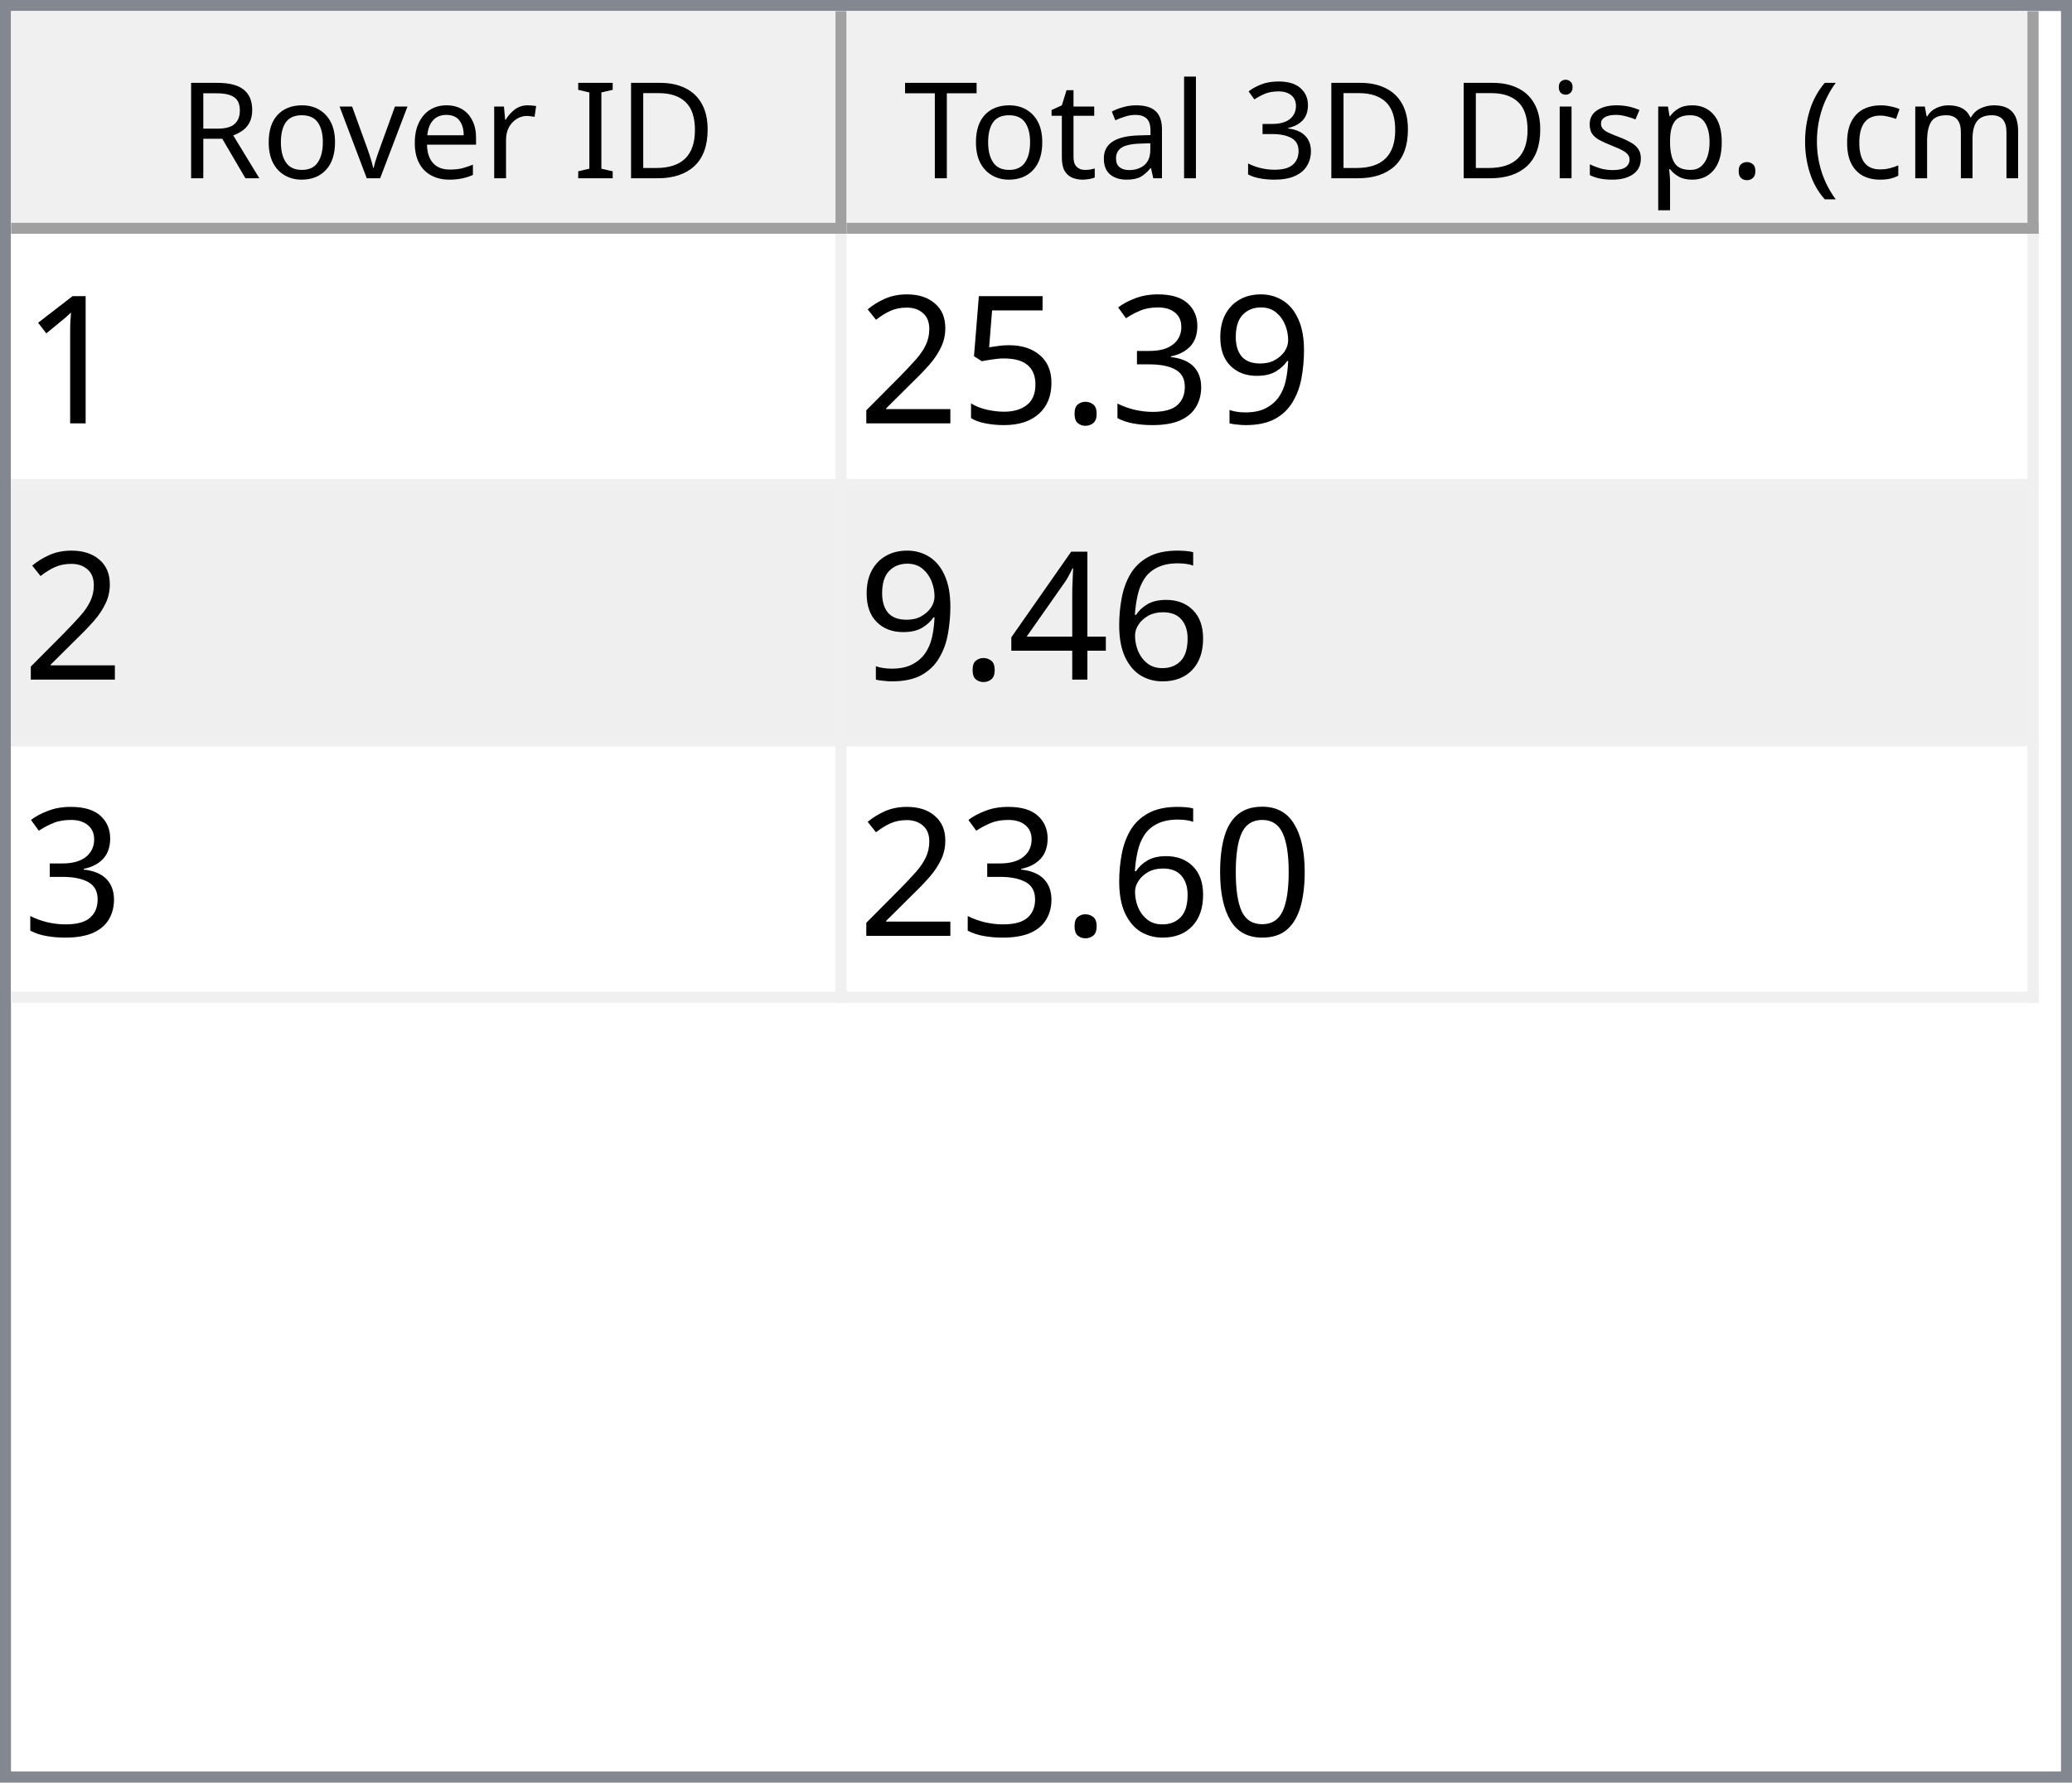
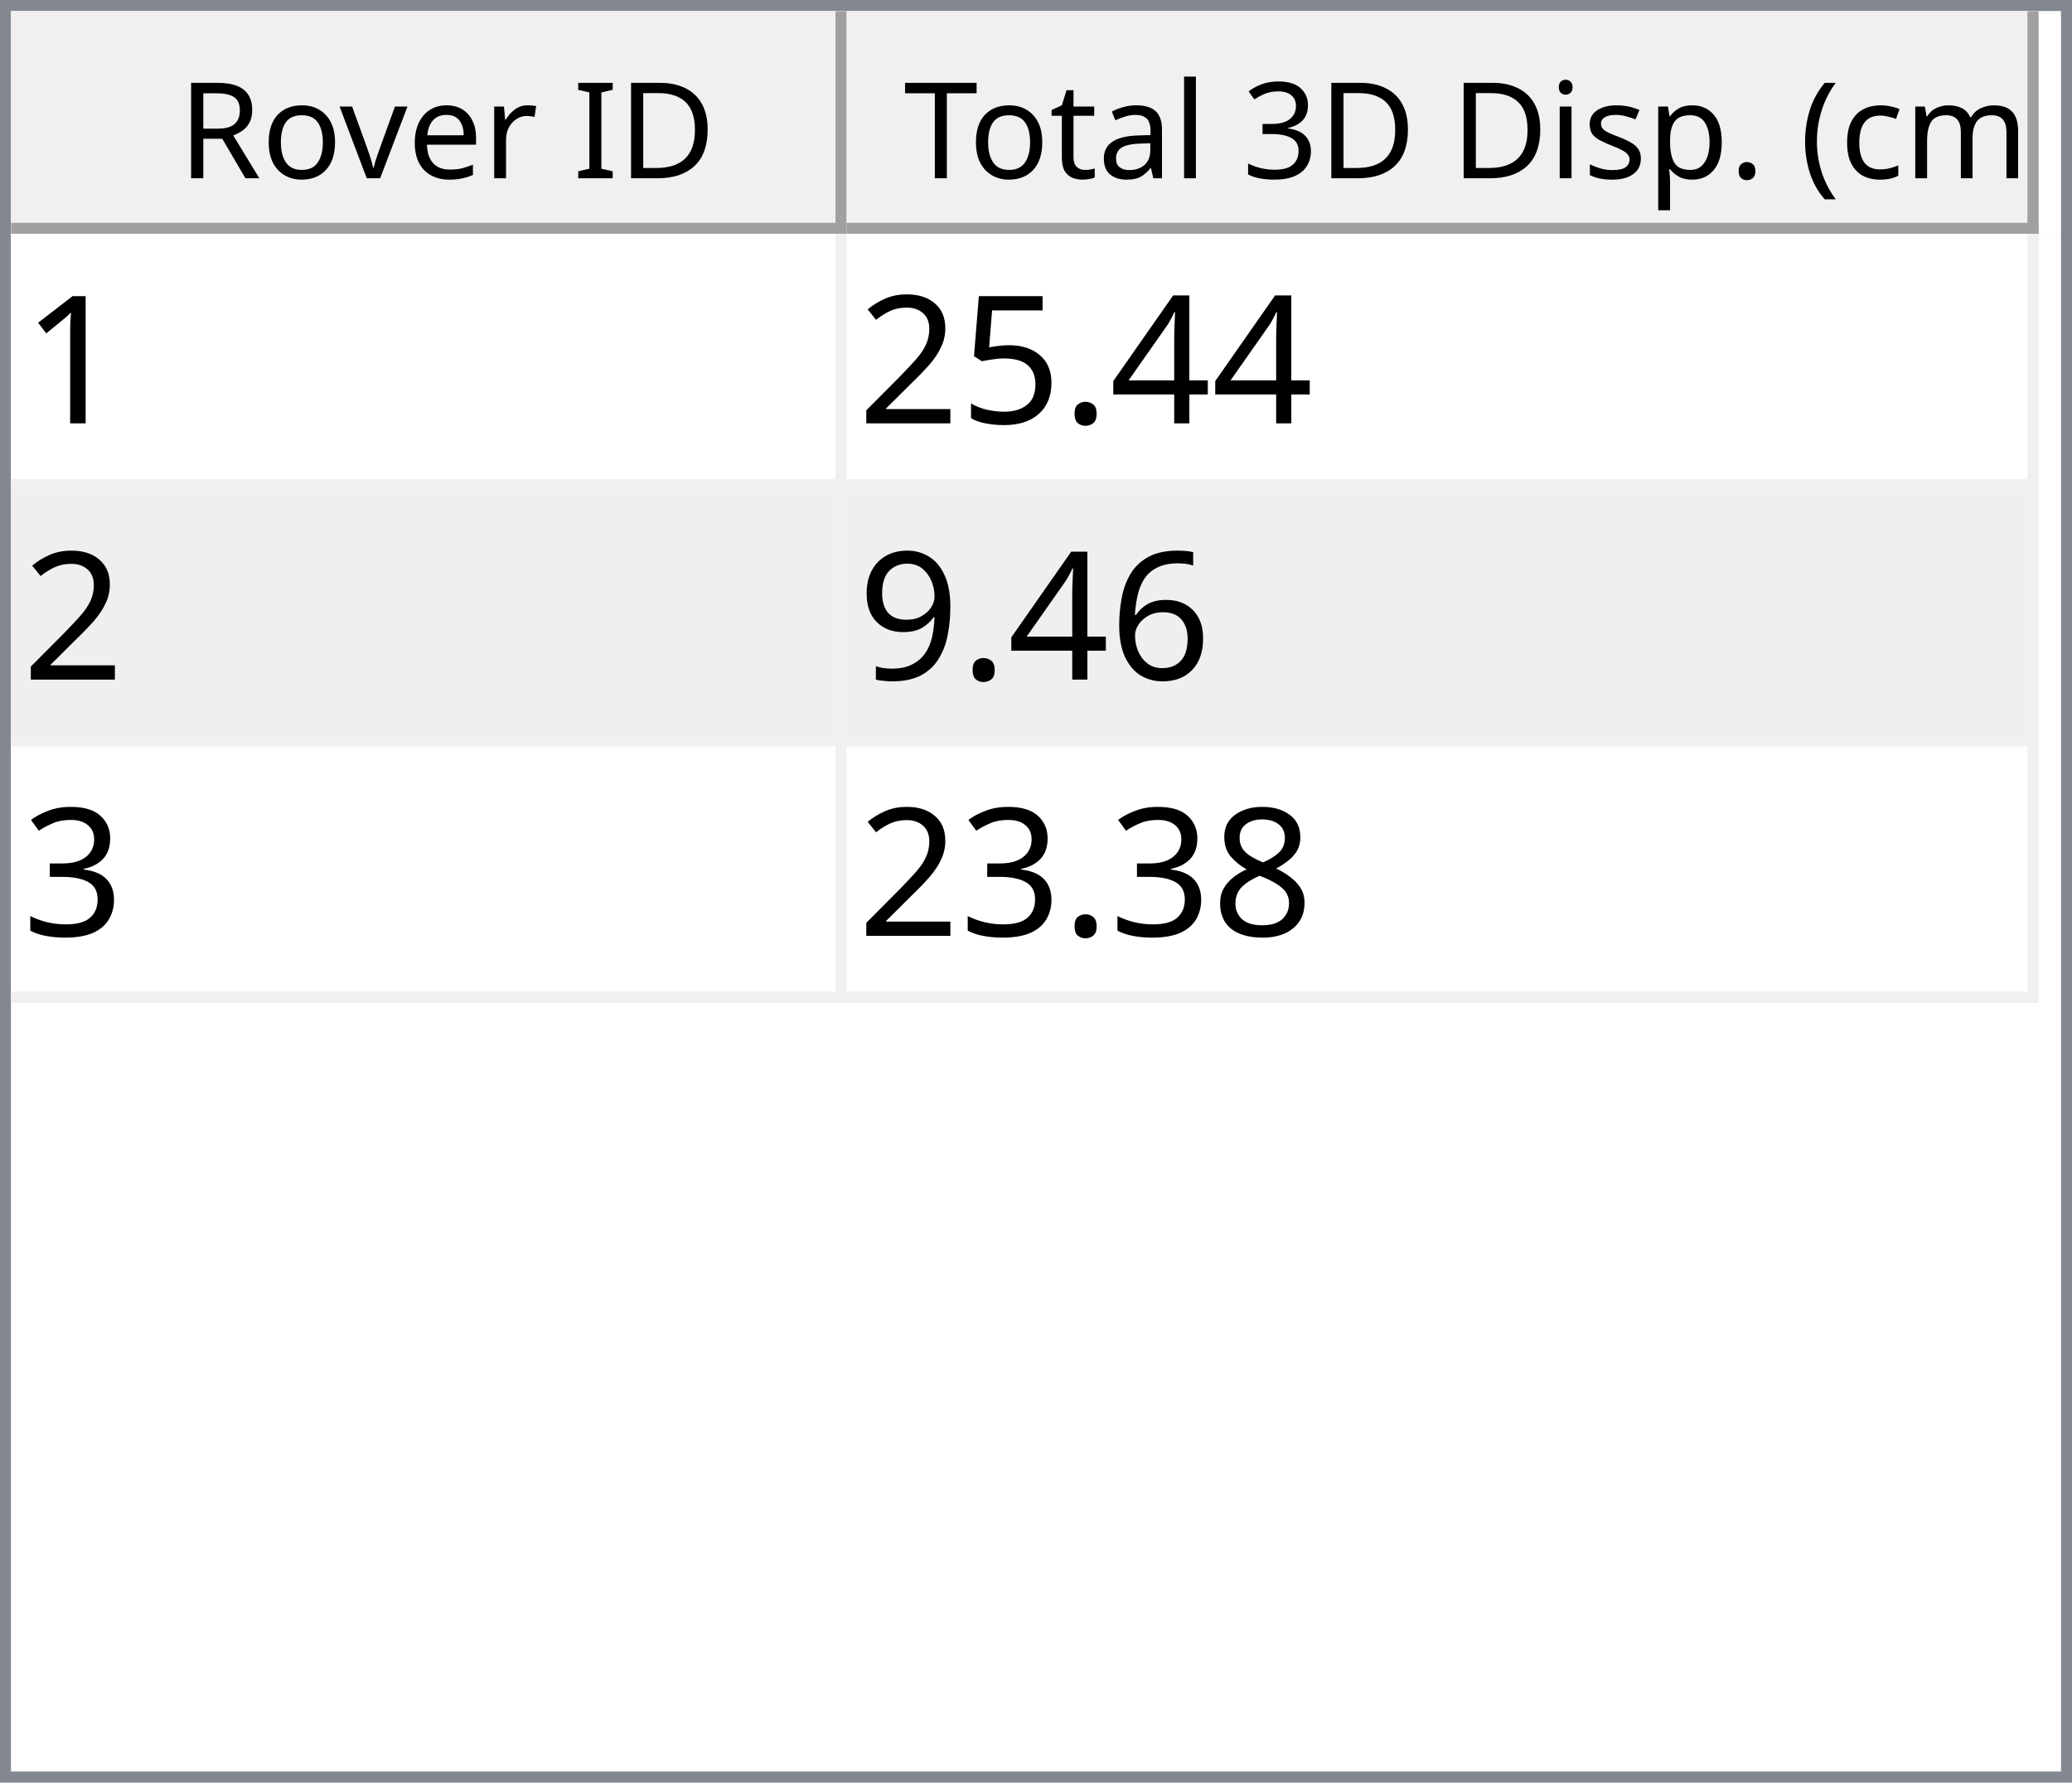
<svg xmlns="http://www.w3.org/2000/svg" style="fill-opacity:1; color-rendering:auto; color-interpolation:auto; text-rendering:auto; stroke:black; stroke-linecap:square; stroke-miterlimit:10; shape-rendering:auto; stroke-opacity:1; fill:black; stroke-dasharray:none; font-weight:normal; stroke-width:1; font-family:'Dialog'; font-style:normal; stroke-linejoin:miter; font-size:12px; stroke-dashoffset:0; image-rendering:auto;" width="186" height="160">
  <defs id="genericDefs" />
  <g>
    <defs id="defs1">
      <clipPath clipPathUnits="userSpaceOnUse" id="clipPath1">
        <path d="M0 0 L186 0 L186 160 L0 160 L0 0 Z" />
      </clipPath>
      <clipPath clipPathUnits="userSpaceOnUse" id="clipPath2">
        <path d="M0 0 L0 160 L186 160 L186 0 Z" />
      </clipPath>
      <clipPath clipPathUnits="userSpaceOnUse" id="clipPath3">
        <path d="M0 0 L0 20 L184 20 L184 0 Z" />
      </clipPath>
      <clipPath clipPathUnits="userSpaceOnUse" id="clipPath4">
        <path d="M0 0 L0 20 L75 20 L75 0 Z" />
      </clipPath>
      <clipPath clipPathUnits="userSpaceOnUse" id="clipPath5">
        <path d="M1 1 L1 19 L74 19 L74 1 Z" />
      </clipPath>
      <clipPath clipPathUnits="userSpaceOnUse" id="clipPath6">
        <path d="M0 0 L0 18 L73 18 L73 0 Z" />
      </clipPath>
      <clipPath clipPathUnits="userSpaceOnUse" id="clipPath7">
        <path d="M-0.5 -0.5 L-0.5 19.5 L74.5 19.5 L74.5 -0.5 Z" />
      </clipPath>
      <clipPath clipPathUnits="userSpaceOnUse" id="clipPath8">
        <path d="M0 0 L0 20 L107 20 L107 0 Z" />
      </clipPath>
      <clipPath clipPathUnits="userSpaceOnUse" id="clipPath9">
        <path d="M1 1 L1 19 L106 19 L106 1 Z" />
      </clipPath>
      <clipPath clipPathUnits="userSpaceOnUse" id="clipPath10">
        <path d="M0 0 L0 18 L105 18 L105 0 Z" />
      </clipPath>
      <clipPath clipPathUnits="userSpaceOnUse" id="clipPath11">
        <path d="M-0.5 -0.5 L-0.5 19.5 L106.5 19.5 L106.5 -0.5 Z" />
      </clipPath>
      <clipPath clipPathUnits="userSpaceOnUse" id="clipPath12">
        <path d="M0 0 L0 138 L184 138 L184 0 Z" />
      </clipPath>
      <clipPath clipPathUnits="userSpaceOnUse" id="clipPath13">
        <path d="M0 0 L0 69 L182 69 L182 0 Z" />
      </clipPath>
      <clipPath clipPathUnits="userSpaceOnUse" id="clipPath14">
        <path d="M-0.5 -0.5 L-0.5 68.5 L181.5 68.5 L181.5 -0.5 Z" />
      </clipPath>
      <clipPath clipPathUnits="userSpaceOnUse" id="clipPath15">
        <path d="M0 0 L0 22 L74 22 L74 0 Z" />
      </clipPath>
      <clipPath clipPathUnits="userSpaceOnUse" id="clipPath16">
        <path d="M0 0 L0 22 L106 22 L106 0 Z" />
      </clipPath>
      <font horiz-adv-x="64.551" id="font1">
        <font-face ascent="107.91" descent="25.098" units-per-em="100" style="font-style:normal; font-family:Segoe UI; font-weight:normal;" />
        <missing-glyph horiz-adv-x="64.551" d="M8.109 0 L8.109 68.266 L56.453 68.266 L56.453 0 L8.109 0 ZM15.328 7.234 L49.219 7.234 L49.219 61.031 L15.328 61.031 L15.328 7.234 Z" />
        <glyph unicode="D" horiz-adv-x="70.117" d="M9.188 0 L9.188 70.016 L28.516 70.016 Q65.531 70.016 65.531 35.891 Q65.531 19.672 55.25 9.836 Q44.969 0 27.734 0 L9.188 0 ZM17.391 62.594 L17.391 7.422 L27.828 7.422 Q41.609 7.422 49.273 14.797 Q56.938 22.172 56.938 35.688 Q56.938 62.594 28.328 62.594 L17.391 62.594 Z" />
        <glyph unicode="I" horiz-adv-x="26.611" d="M17.391 0 L9.188 0 L9.188 70.016 L17.391 70.016 L17.391 0 Z" />
        <glyph unicode=" " horiz-adv-x="27.393" d="" />
        <glyph unicode="r" horiz-adv-x="34.766" d="M34.188 41.891 Q32.078 43.5 28.125 43.5 Q23 43.5 19.555 38.672 Q16.109 33.844 16.109 25.484 L16.109 0 L8.109 0 L8.109 50 L16.109 50 L16.109 39.703 L16.312 39.703 Q18.016 44.969 21.531 47.922 Q25.047 50.875 29.391 50.875 Q32.516 50.875 34.188 50.203 L34.188 41.891 Z" />
        <glyph unicode="e" horiz-adv-x="52.295" d="M48.297 23 L12.984 23 Q13.188 14.656 17.484 10.109 Q21.781 5.562 29.297 5.562 Q37.75 5.562 44.828 11.141 L44.828 3.609 Q38.234 -1.172 27.391 -1.172 Q16.797 -1.172 10.742 5.641 Q4.688 12.453 4.688 24.812 Q4.688 36.469 11.305 43.82 Q17.922 51.172 27.734 51.172 Q37.547 51.172 42.922 44.828 Q48.297 38.484 48.297 27.203 L48.297 23 ZM40.094 29.781 Q40.047 36.719 36.75 40.578 Q33.453 44.438 27.594 44.438 Q21.922 44.438 17.969 40.383 Q14.016 36.328 13.094 29.781 L40.094 29.781 Z" />
        <glyph unicode="v" horiz-adv-x="47.9" d="M47.406 50 L27.484 0 L19.625 0 L0.688 50 L9.469 50 L22.172 13.672 Q23.578 9.672 23.922 6.688 L24.125 6.688 Q24.609 10.453 25.688 13.484 L38.969 50 L47.406 50 Z" />
        <glyph unicode="o" horiz-adv-x="58.594" d="M29 -1.172 Q17.922 -1.172 11.305 5.836 Q4.688 12.844 4.688 24.422 Q4.688 37.016 11.57 44.094 Q18.453 51.172 30.172 51.172 Q41.359 51.172 47.633 44.289 Q53.906 37.406 53.906 25.203 Q53.906 13.234 47.141 6.031 Q40.375 -1.172 29 -1.172 ZM29.594 44.438 Q21.875 44.438 17.383 39.188 Q12.891 33.938 12.891 24.703 Q12.891 15.828 17.43 10.695 Q21.969 5.562 29.594 5.562 Q37.359 5.562 41.531 10.594 Q45.703 15.625 45.703 24.906 Q45.703 34.281 41.531 39.359 Q37.359 44.438 29.594 44.438 Z" />
        <glyph unicode="R" horiz-adv-x="59.814" d="M59.375 0 L49.609 0 L37.891 19.625 Q36.281 22.359 34.766 24.289 Q33.25 26.219 31.664 27.438 Q30.078 28.656 28.25 29.219 Q26.422 29.781 24.125 29.781 L17.391 29.781 L17.391 0 L9.188 0 L9.188 70.016 L30.078 70.016 Q34.672 70.016 38.555 68.867 Q42.438 67.719 45.289 65.375 Q48.141 63.031 49.758 59.547 Q51.375 56.062 51.375 51.375 Q51.375 47.703 50.273 44.656 Q49.172 41.609 47.148 39.211 Q45.125 36.812 42.266 35.133 Q39.406 33.453 35.844 32.516 L35.844 32.328 Q37.594 31.547 38.891 30.547 Q40.188 29.547 41.359 28.18 Q42.531 26.812 43.68 25.078 Q44.828 23.344 46.234 21.047 L59.375 0 ZM17.391 62.594 L17.391 37.203 L28.516 37.203 Q31.594 37.203 34.203 38.133 Q36.812 39.062 38.719 40.797 Q40.625 42.531 41.703 45.047 Q42.781 47.562 42.781 50.688 Q42.781 56.297 39.141 59.445 Q35.5 62.594 28.609 62.594 L17.391 62.594 Z" />
        <glyph unicode=")" horiz-adv-x="30.176" d="M8.297 -15.922 L1.172 -15.922 Q16.406 2.344 16.406 26.812 Q16.406 51.469 1.078 70.016 L8.297 70.016 Q23.531 52.156 23.531 26.703 Q23.531 1.375 8.297 -15.922 Z" />
        <glyph unicode="m" horiz-adv-x="86.133" d="M79.109 0 L71.094 0 L71.094 28.719 Q71.094 37.016 68.531 40.727 Q65.969 44.438 59.906 44.438 Q54.781 44.438 51.195 39.75 Q47.609 35.062 47.609 28.516 L47.609 0 L39.594 0 L39.594 29.688 Q39.594 44.438 28.219 44.438 Q22.953 44.438 19.531 40.016 Q16.109 35.594 16.109 28.516 L16.109 0 L8.109 0 L8.109 50 L16.109 50 L16.109 42.094 L16.312 42.094 Q21.625 51.172 31.844 51.172 Q36.969 51.172 40.773 48.312 Q44.578 45.453 46 40.828 Q51.562 51.172 62.594 51.172 Q79.109 51.172 79.109 30.812 L79.109 0 Z" />
        <glyph unicode="c" horiz-adv-x="46.191" d="M42.188 2.297 Q36.422 -1.172 28.516 -1.172 Q17.828 -1.172 11.258 5.789 Q4.688 12.75 4.688 23.828 Q4.688 36.188 11.766 43.68 Q18.844 51.172 30.672 51.172 Q37.25 51.172 42.281 48.734 L42.281 40.531 Q36.719 44.438 30.375 44.438 Q22.703 44.438 17.797 38.945 Q12.891 33.453 12.891 24.516 Q12.891 15.719 17.508 10.641 Q22.125 5.562 29.891 5.562 Q36.422 5.562 42.188 9.906 L42.188 2.297 Z" />
        <glyph unicode="(" horiz-adv-x="30.176" d="M29.109 -15.922 L21.969 -15.922 Q6.844 1.375 6.844 26.703 Q6.844 52.156 21.969 70.016 L29.203 70.016 Q13.875 51.469 13.875 26.812 Q13.875 2.344 29.109 -15.922 Z" />
        <glyph unicode="." horiz-adv-x="21.68" d="M10.891 -1.078 Q8.641 -1.078 7.055 0.539 Q5.469 2.156 5.469 4.391 Q5.469 6.641 7.055 8.273 Q8.641 9.906 10.891 9.906 Q13.188 9.906 14.797 8.273 Q16.406 6.641 16.406 4.391 Q16.406 2.156 14.797 0.539 Q13.188 -1.078 10.891 -1.078 Z" />
        <glyph unicode="p" horiz-adv-x="58.789" d="M16.312 7.234 L16.109 7.234 L16.109 -23 L8.109 -23 L8.109 50 L16.109 50 L16.109 41.219 L16.312 41.219 Q22.219 51.172 33.594 51.172 Q43.266 51.172 48.688 44.461 Q54.109 37.75 54.109 26.469 Q54.109 13.922 48 6.375 Q41.891 -1.172 31.297 -1.172 Q21.578 -1.172 16.312 7.234 ZM16.109 27.391 L16.109 20.406 Q16.109 14.203 20.141 9.883 Q24.172 5.562 30.375 5.562 Q37.641 5.562 41.773 11.133 Q45.906 16.703 45.906 26.609 Q45.906 34.969 42.047 39.703 Q38.188 44.438 31.594 44.438 Q24.609 44.438 20.359 39.578 Q16.109 34.719 16.109 27.391 Z" />
        <glyph unicode="s" horiz-adv-x="42.432" d="M5.078 1.812 L5.078 10.406 Q11.625 5.562 19.484 5.562 Q30.031 5.562 30.031 12.594 Q30.031 14.594 29.125 15.992 Q28.219 17.391 26.68 18.461 Q25.141 19.531 23.07 20.383 Q21 21.234 18.609 22.172 Q15.281 23.484 12.766 24.828 Q10.25 26.172 8.57 27.859 Q6.891 29.547 6.031 31.695 Q5.172 33.844 5.172 36.719 Q5.172 40.234 6.789 42.945 Q8.406 45.656 11.086 47.484 Q13.766 49.312 17.211 50.242 Q20.656 51.172 24.312 51.172 Q30.812 51.172 35.938 48.922 L35.938 40.828 Q30.422 44.438 23.25 44.438 Q21 44.438 19.195 43.922 Q17.391 43.406 16.094 42.477 Q14.797 41.547 14.086 40.258 Q13.375 38.969 13.375 37.406 Q13.375 35.453 14.086 34.133 Q14.797 32.812 16.164 31.789 Q17.531 30.766 19.484 29.938 Q21.438 29.109 23.922 28.125 Q27.25 26.859 29.883 25.516 Q32.516 24.172 34.375 22.484 Q36.234 20.797 37.234 18.602 Q38.234 16.406 38.234 13.375 Q38.234 9.672 36.602 6.938 Q34.969 4.203 32.234 2.398 Q29.5 0.594 25.93 -0.289 Q22.359 -1.172 18.453 -1.172 Q10.75 -1.172 5.078 1.812 Z" />
        <glyph unicode="i" horiz-adv-x="24.219" d="M12.203 62.703 Q10.062 62.703 8.547 64.164 Q7.031 65.625 7.031 67.875 Q7.031 70.125 8.547 71.609 Q10.062 73.094 12.203 73.094 Q14.406 73.094 15.945 71.609 Q17.484 70.125 17.484 67.875 Q17.484 65.719 15.945 64.211 Q14.406 62.703 12.203 62.703 ZM16.109 0 L8.109 0 L8.109 50 L16.109 50 L16.109 0 Z" />
        <glyph unicode="3" horiz-adv-x="53.906" d="M46.531 19.828 Q46.531 15.094 44.75 11.211 Q42.969 7.328 39.719 4.57 Q36.469 1.812 31.93 0.297 Q27.391 -1.219 21.922 -1.219 Q11.922 -1.219 6 2.594 L6 11.188 Q13.094 5.609 22.219 5.609 Q25.875 5.609 28.828 6.539 Q31.781 7.469 33.906 9.227 Q36.031 10.984 37.18 13.477 Q38.328 15.969 38.328 19.094 Q38.328 32.812 18.797 32.812 L12.984 32.812 L12.984 39.594 L18.5 39.594 Q35.797 39.594 35.797 52.484 Q35.797 64.406 22.609 64.406 Q15.188 64.406 8.688 59.422 L8.688 67.188 Q15.375 71.188 24.609 71.188 Q29 71.188 32.57 69.969 Q36.141 68.75 38.68 66.555 Q41.219 64.359 42.609 61.281 Q44 58.203 44 54.5 Q44 40.672 30.031 36.719 L30.031 36.531 Q33.594 36.141 36.625 34.797 Q39.656 33.453 41.852 31.305 Q44.047 29.156 45.289 26.25 Q46.531 23.344 46.531 19.828 Z" />
        <glyph unicode="l" horiz-adv-x="24.219" d="M16.109 0 L8.109 0 L8.109 74.031 L16.109 74.031 L16.109 0 Z" />
        <glyph unicode="a" horiz-adv-x="50.879" d="M43.891 0 L35.891 0 L35.891 7.812 L35.688 7.812 Q30.469 -1.172 20.312 -1.172 Q12.844 -1.172 8.617 2.781 Q4.391 6.734 4.391 13.281 Q4.391 27.297 20.906 29.594 L35.891 31.688 Q35.891 44.438 25.594 44.438 Q16.547 44.438 9.281 38.281 L9.281 46.484 Q16.656 51.172 26.266 51.172 Q43.891 51.172 43.891 32.516 L43.891 0 ZM35.891 25.297 L23.828 23.641 Q18.266 22.859 15.43 20.875 Q12.594 18.891 12.594 13.875 Q12.594 10.203 15.211 7.883 Q17.828 5.562 22.172 5.562 Q28.125 5.562 32.008 9.742 Q35.891 13.922 35.891 20.312 L35.891 25.297 Z" />
        <glyph unicode="t" horiz-adv-x="33.887" d="M31.297 0.484 Q28.469 -1.078 23.828 -1.078 Q10.688 -1.078 10.688 13.578 L10.688 43.172 L2.094 43.172 L2.094 50 L10.688 50 L10.688 62.203 L18.703 64.797 L18.703 50 L31.297 50 L31.297 43.172 L18.703 43.172 L18.703 14.984 Q18.703 9.969 20.414 7.82 Q22.125 5.672 26.078 5.672 Q29.109 5.672 31.297 7.328 L31.297 0.484 Z" />
        <glyph unicode="T" horiz-adv-x="52.393" d="M50.594 62.594 L30.375 62.594 L30.375 0 L22.172 0 L22.172 62.594 L2 62.594 L2 70.016 L50.594 70.016 L50.594 62.594 Z" />
      </font>
      <font horiz-adv-x="75.0" id="font2">
        <font-face ascent="100.537" descent="21.973" units-per-em="100" style="font-style:normal; font-family:sans-serif; font-weight:normal;" />
        <missing-glyph horiz-adv-x="75.0" d="M12.5 0 L12.5 62.5 L62.5 62.5 L62.5 0 L12.5 0 ZM14.062 1.562 L60.938 1.562 L60.938 60.938 L14.062 60.938 L14.062 1.562 Z" />
        <glyph unicode="1" horiz-adv-x="55.615" d="M37.25 0 L28.469 0 L28.469 56 Q25.297 52.984 20.141 49.953 Q14.984 46.922 10.891 45.406 L10.891 53.906 Q18.266 57.375 23.781 62.305 Q29.297 67.234 31.594 71.875 L37.25 71.875 L37.25 0 Z" />
-         <glyph unicode="9" horiz-adv-x="55.615" d="M5.469 16.547 L13.922 17.328 Q14.984 11.375 18.016 8.688 Q21.047 6 25.781 6 Q29.828 6 32.883 7.859 Q35.938 9.719 37.891 12.82 Q39.844 15.922 41.164 21.195 Q42.484 26.469 42.484 31.938 Q42.484 32.516 42.438 33.688 Q39.797 29.5 35.234 26.883 Q30.672 24.266 25.344 24.266 Q16.453 24.266 10.305 30.711 Q4.156 37.156 4.156 47.703 Q4.156 58.594 10.578 65.234 Q17 71.875 26.656 71.875 Q33.641 71.875 39.43 68.117 Q45.219 64.359 48.219 57.398 Q51.219 50.438 51.219 37.25 Q51.219 23.531 48.242 15.406 Q45.266 7.281 39.383 3.031 Q33.5 -1.219 25.594 -1.219 Q17.188 -1.219 11.867 3.445 Q6.547 8.109 5.469 16.547 ZM41.453 48.141 Q41.453 55.719 37.43 60.156 Q33.406 64.594 27.734 64.594 Q21.875 64.594 17.531 59.812 Q13.188 55.031 13.188 47.406 Q13.188 40.578 17.312 36.305 Q21.438 32.031 27.484 32.031 Q33.594 32.031 37.523 36.305 Q41.453 40.578 41.453 48.141 Z" />
-         <glyph unicode="3" horiz-adv-x="55.615" d="M4.203 18.891 L12.984 20.062 Q14.5 12.594 18.141 9.297 Q21.781 6 27 6 Q33.203 6 37.477 10.297 Q41.75 14.594 41.75 20.953 Q41.75 27 37.797 30.93 Q33.844 34.859 27.734 34.859 Q25.25 34.859 21.531 33.891 L22.516 41.609 Q23.391 41.5 23.922 41.5 Q29.547 41.5 34.039 44.43 Q38.531 47.359 38.531 53.469 Q38.531 58.297 35.258 61.477 Q31.984 64.656 26.812 64.656 Q21.688 64.656 18.266 61.43 Q14.844 58.203 13.875 51.766 L5.078 53.328 Q6.688 62.156 12.398 67.016 Q18.109 71.875 26.609 71.875 Q32.469 71.875 37.398 69.359 Q42.328 66.844 44.945 62.5 Q47.562 58.156 47.562 53.266 Q47.562 48.641 45.07 44.828 Q42.578 41.016 37.703 38.766 Q44.047 37.312 47.562 32.695 Q51.078 28.078 51.078 21.141 Q51.078 11.766 44.242 5.25 Q37.406 -1.266 26.953 -1.266 Q17.531 -1.266 11.305 4.352 Q5.078 9.969 4.203 18.891 Z" />
+         <glyph unicode="4" horiz-adv-x="55.615" d="M32.328 0 L32.328 17.141 L1.266 17.141 L1.266 25.203 L33.938 71.578 L41.109 71.578 L41.109 25.203 L50.781 25.203 L50.781 17.141 L41.109 17.141 L41.109 0 L32.328 0 ZM32.328 25.203 L32.328 57.469 L9.906 25.203 L32.328 25.203 Z" />
        <glyph unicode="." horiz-adv-x="27.783" d="M9.078 0 L9.078 10.016 L19.094 10.016 L19.094 0 L9.078 0 Z" />
        <glyph unicode="5" horiz-adv-x="55.615" d="M4.156 18.75 L13.375 19.531 Q14.406 12.797 18.141 9.398 Q21.875 6 27.156 6 Q33.5 6 37.891 10.789 Q42.281 15.578 42.281 23.484 Q42.281 31 38.062 35.352 Q33.844 39.703 27 39.703 Q22.75 39.703 19.336 37.773 Q15.922 35.844 13.969 32.766 L5.719 33.844 L12.641 70.609 L48.25 70.609 L48.25 62.203 L19.672 62.203 L15.828 42.969 Q22.266 47.469 29.344 47.469 Q38.719 47.469 45.164 40.969 Q51.609 34.469 51.609 24.266 Q51.609 14.547 45.953 7.469 Q39.062 -1.219 27.156 -1.219 Q17.391 -1.219 11.211 4.25 Q5.031 9.719 4.156 18.75 Z" />
        <glyph unicode="2" horiz-adv-x="55.615" d="M50.344 8.453 L50.344 0 L3.031 0 Q2.938 3.172 4.047 6.109 Q5.859 10.938 9.836 15.625 Q13.812 20.312 21.344 26.469 Q33.016 36.031 37.117 41.625 Q41.219 47.219 41.219 52.203 Q41.219 57.422 37.477 61.008 Q33.734 64.594 27.734 64.594 Q21.391 64.594 17.578 60.789 Q13.766 56.984 13.719 50.25 L4.688 51.172 Q5.609 61.281 11.664 66.578 Q17.719 71.875 27.938 71.875 Q38.234 71.875 44.242 66.164 Q50.25 60.453 50.25 52 Q50.25 47.703 48.492 43.555 Q46.734 39.406 42.656 34.812 Q38.578 30.219 29.109 22.219 Q21.188 15.578 18.945 13.211 Q16.703 10.844 15.234 8.453 L50.344 8.453 Z" />
        <glyph unicode="6" horiz-adv-x="55.615" d="M49.75 54.047 L41.016 53.375 Q39.844 58.547 37.703 60.891 Q34.125 64.656 28.906 64.656 Q24.703 64.656 21.531 62.312 Q17.391 59.281 14.992 53.469 Q12.594 47.656 12.5 36.922 Q15.672 41.75 20.266 44.094 Q24.859 46.438 29.891 46.438 Q38.672 46.438 44.852 39.969 Q51.031 33.5 51.031 23.25 Q51.031 16.5 48.125 10.719 Q45.219 4.938 40.141 1.859 Q35.062 -1.219 28.609 -1.219 Q17.625 -1.219 10.695 6.859 Q3.766 14.938 3.766 33.5 Q3.766 54.25 11.422 63.672 Q18.109 71.875 29.438 71.875 Q37.891 71.875 43.289 67.141 Q48.688 62.406 49.75 54.047 ZM13.875 23.188 Q13.875 18.656 15.797 14.508 Q17.719 10.359 21.188 8.18 Q24.656 6 28.469 6 Q34.031 6 38.039 10.492 Q42.047 14.984 42.047 22.703 Q42.047 30.125 38.086 34.398 Q34.125 38.672 28.125 38.672 Q22.172 38.672 18.023 34.398 Q13.875 30.125 13.875 23.188 Z" />
-         <glyph unicode="4" horiz-adv-x="55.615" d="M32.328 0 L32.328 17.141 L1.266 17.141 L1.266 25.203 L33.938 71.578 L41.109 71.578 L41.109 25.203 L50.781 25.203 L50.781 17.141 L41.109 17.141 L41.109 0 L32.328 0 ZM32.328 25.203 L32.328 57.469 L9.906 25.203 L32.328 25.203 Z" />
-         <glyph unicode="0" horiz-adv-x="55.615" d="M4.156 35.297 Q4.156 48 6.766 55.742 Q9.375 63.484 14.523 67.68 Q19.672 71.875 27.484 71.875 Q33.25 71.875 37.594 69.555 Q41.938 67.234 44.773 62.867 Q47.609 58.5 49.219 52.227 Q50.828 45.953 50.828 35.297 Q50.828 22.703 48.242 14.969 Q45.656 7.234 40.508 3.008 Q35.359 -1.219 27.484 -1.219 Q17.141 -1.219 11.234 6.203 Q4.156 15.141 4.156 35.297 ZM13.188 35.297 Q13.188 17.672 17.312 11.836 Q21.438 6 27.484 6 Q33.547 6 37.672 11.859 Q41.797 17.719 41.797 35.297 Q41.797 52.984 37.672 58.789 Q33.547 64.594 27.391 64.594 Q21.344 64.594 17.719 59.469 Q13.188 52.938 13.188 35.297 Z" />
+         <glyph unicode="9" horiz-adv-x="55.615" d="M5.469 16.547 L13.922 17.328 Q14.984 11.375 18.016 8.688 Q21.047 6 25.781 6 Q29.828 6 32.883 7.859 Q35.938 9.719 37.891 12.82 Q39.844 15.922 41.164 21.195 Q42.484 26.469 42.484 31.938 Q42.484 32.516 42.438 33.688 Q39.797 29.5 35.234 26.883 Q30.672 24.266 25.344 24.266 Q16.453 24.266 10.305 30.711 Q4.156 37.156 4.156 47.703 Q4.156 58.594 10.578 65.234 Q17 71.875 26.656 71.875 Q33.641 71.875 39.43 68.117 Q45.219 64.359 48.219 57.398 Q51.219 50.438 51.219 37.25 Q51.219 23.531 48.242 15.406 Q45.266 7.281 39.383 3.031 Q33.5 -1.219 25.594 -1.219 Q17.188 -1.219 11.867 3.445 Q6.547 8.109 5.469 16.547 ZM41.453 48.141 Q41.453 55.719 37.43 60.156 Q33.406 64.594 27.734 64.594 Q21.875 64.594 17.531 59.812 Q13.188 55.031 13.188 47.406 Q13.188 40.578 17.312 36.305 Q21.438 32.031 27.484 32.031 Q33.594 32.031 37.523 36.305 Q41.453 40.578 41.453 48.141 Z" />
+         <glyph unicode="3" horiz-adv-x="55.615" d="M4.203 18.891 L12.984 20.062 Q14.5 12.594 18.141 9.297 Q21.781 6 27 6 Q33.203 6 37.477 10.297 Q41.75 14.594 41.75 20.953 Q41.75 27 37.797 30.93 Q33.844 34.859 27.734 34.859 Q25.25 34.859 21.531 33.891 L22.516 41.609 Q23.391 41.5 23.922 41.5 Q29.547 41.5 34.039 44.43 Q38.531 47.359 38.531 53.469 Q38.531 58.297 35.258 61.477 Q31.984 64.656 26.812 64.656 Q21.688 64.656 18.266 61.43 Q14.844 58.203 13.875 51.766 L5.078 53.328 Q6.688 62.156 12.398 67.016 Q18.109 71.875 26.609 71.875 Q32.469 71.875 37.398 69.359 Q42.328 66.844 44.945 62.5 Q47.562 58.156 47.562 53.266 Q47.562 48.641 45.07 44.828 Q42.578 41.016 37.703 38.766 Q44.047 37.312 47.562 32.695 Q51.078 28.078 51.078 21.141 Q51.078 11.766 44.242 5.25 Q37.406 -1.266 26.953 -1.266 Q17.531 -1.266 11.305 4.352 Q5.078 9.969 4.203 18.891 Z" />
+         <glyph unicode="8" horiz-adv-x="55.615" d="M17.672 38.812 Q12.203 40.828 9.57 44.539 Q6.938 48.25 6.938 53.422 Q6.938 61.234 12.555 66.555 Q18.172 71.875 27.484 71.875 Q36.859 71.875 42.578 66.43 Q48.297 60.984 48.297 53.172 Q48.297 48.188 45.68 44.508 Q43.062 40.828 37.75 38.812 Q44.344 36.672 47.781 31.883 Q51.219 27.094 51.219 20.453 Q51.219 11.281 44.727 5.031 Q38.234 -1.219 27.641 -1.219 Q17.047 -1.219 10.547 5.055 Q4.047 11.328 4.047 20.703 Q4.047 27.688 7.594 32.398 Q11.141 37.109 17.672 38.812 ZM15.922 53.719 Q15.922 48.641 19.195 45.414 Q22.469 42.188 27.688 42.188 Q32.766 42.188 36.016 45.383 Q39.266 48.578 39.266 53.219 Q39.266 58.062 35.914 61.359 Q32.562 64.656 27.594 64.656 Q22.562 64.656 19.242 61.43 Q15.922 58.203 15.922 53.719 ZM13.094 20.656 Q13.094 16.891 14.875 13.375 Q16.656 9.859 20.172 7.93 Q23.688 6 27.734 6 Q34.031 6 38.133 10.055 Q42.234 14.109 42.234 20.359 Q42.234 26.703 38.016 30.859 Q33.797 35.016 27.438 35.016 Q21.234 35.016 17.164 30.914 Q13.094 26.812 13.094 20.656 Z" />
      </font>
    </defs>
    <g style="fill:white; stroke:white;">
      <rect x="0" y="0" width="186" style="clip-path:url(#clipPath1); stroke:none;" height="160" />
    </g>
    <g style="fill:white; text-rendering:optimizeSpeed; color-rendering:optimizeSpeed; image-rendering:optimizeSpeed; shape-rendering:crispEdges; stroke:white; color-interpolation:sRGB;">
      <rect x="0" width="186" height="160" y="0" style="stroke:none;" />
      <path style="stroke:none;" d="M0 160 L186 160 L186 0 L0 0 Z" />
    </g>
    <g style="fill:rgb(240,240,240); font-family:'Segoe UI'; stroke:rgb(240,240,240);">
      <rect x="0" y="0" width="186" style="clip-path:url(#clipPath2); stroke:none;" height="160" />
    </g>
    <g style="fill:rgb(130,135,144); font-family:'Segoe UI'; stroke:rgb(130,135,144);">
      <path d="M0 0 L186 0 L186 160 L0 160 L0 0 ZM1 1 L185 1 L185 159 L1 159 L1 1 Z" style="fill-rule:evenodd; clip-path:url(#clipPath2); stroke:none;" />
    </g>
    <g style="fill:white; font-family:'Segoe UI'; stroke:white;" transform="translate(1,1)">
      <rect x="0" y="0" width="184" style="clip-path:url(#clipPath3); stroke:none;" height="20" />
    </g>
    <g style="fill:rgb(240,240,240); font-family:'Segoe UI'; stroke:rgb(240,240,240);" transform="translate(1,1)">
      <rect x="0" y="0" width="75" style="clip-path:url(#clipPath4); stroke:none;" height="20" />
    </g>
    <g style="font-family:'Segoe UI';" transform="translate(2,2)">
      <text x="14" xml:space="preserve" y="14" style="clip-path:url(#clipPath6); stroke:none;">Rover ID</text>
    </g>
    <g style="fill:rgb(160,160,160); font-family:'Segoe UI'; stroke:rgb(160,160,160); stroke-linejoin:bevel;" transform="translate(1.5,1.5)">
      <line x1="74" x2="74" y1="0" style="fill:none; clip-path:url(#clipPath7);" y2="19" />
    </g>
    <g style="fill:rgb(160,160,160); font-family:'Segoe UI'; stroke:rgb(160,160,160); stroke-linejoin:bevel;" transform="matrix(1,0,0,1,1,1) translate(0.5,0.5)">
      <line x1="0" x2="74" y1="19" style="fill:none; clip-path:url(#clipPath7);" y2="19" />
    </g>
    <g style="fill:rgb(240,240,240); font-family:'Segoe UI'; stroke:rgb(240,240,240);" transform="translate(76,1)">
      <rect x="0" y="0" width="107" style="clip-path:url(#clipPath8); stroke:none;" height="20" />
    </g>
    <g style="font-family:'Segoe UI';" transform="translate(77,2)">
      <text x="1" xml:space="preserve" y="14" style="clip-path:url(#clipPath10); stroke:none;"> Total 3D Disp. (cm)</text>
    </g>
    <g style="fill:rgb(160,160,160); font-family:'Segoe UI'; stroke:rgb(160,160,160); stroke-linejoin:bevel;" transform="translate(76.5,1.5)">
      <line x1="106" x2="106" y1="0" style="fill:none; clip-path:url(#clipPath11);" y2="19" />
    </g>
    <g style="fill:rgb(160,160,160); font-family:'Segoe UI'; stroke:rgb(160,160,160); stroke-linejoin:bevel;" transform="matrix(1,0,0,1,76,1) translate(0.5,0.5)">
      <line x1="0" x2="106" y1="19" style="fill:none; clip-path:url(#clipPath11);" y2="19" />
    </g>
    <g style="fill:white; font-family:'Segoe UI'; stroke:white;" transform="translate(1,21)">
      <rect x="0" y="0" width="184" style="clip-path:url(#clipPath12); stroke:none;" height="138" />
    </g>
    <g style="fill:rgb(240,240,240); font-size:16px; font-family:sans-serif; stroke:rgb(240,240,240);" transform="translate(1,21)">
      <rect x="0" y="0" width="182" style="clip-path:url(#clipPath13); stroke:none;" height="69" />
      <line transform="translate(0.5,0.5)" x1="0" x2="181" y1="22" style="clip-path:url(#clipPath14); fill:none; stroke-linejoin:bevel;" y2="22" />
    </g>
    <g transform="matrix(1,0,0,1,1,21) translate(0.5,0.5)" style="fill:rgb(240,240,240); font-size:16px; font-family:sans-serif; stroke:rgb(240,240,240); stroke-linejoin:bevel;">
      <line x1="0" x2="181" y1="45" style="fill:none; clip-path:url(#clipPath14);" y2="45" />
    </g>
    <g transform="matrix(1,0,0,1,1,21) translate(0.5,0.5)" style="fill:rgb(240,240,240); font-size:16px; font-family:sans-serif; stroke:rgb(240,240,240); stroke-linejoin:bevel;">
      <line x1="0" x2="181" y1="68" style="fill:none; clip-path:url(#clipPath14);" y2="68" />
    </g>
    <g transform="matrix(1,0,0,1,1,21) translate(0.5,0.5)" style="fill:rgb(240,240,240); font-size:16px; font-family:sans-serif; stroke:rgb(240,240,240); stroke-linejoin:bevel;">
      <line x1="74" x2="74" y1="0" style="fill:none; clip-path:url(#clipPath14);" y2="68" />
    </g>
    <g transform="matrix(1,0,0,1,1,21) translate(0.5,0.5)" style="fill:rgb(240,240,240); font-size:16px; font-family:sans-serif; stroke:rgb(240,240,240); stroke-linejoin:bevel;">
      <line x1="181" x2="181" y1="0" style="fill:none; clip-path:url(#clipPath14);" y2="68" />
    </g>
    <g style="fill:white; font-size:16px; font-family:sans-serif; stroke:white;" transform="matrix(1,0,0,1,1,21)">
      <rect x="0" y="0" width="74" style="clip-path:url(#clipPath15); stroke:none;" height="22" />
      <text x="1" y="17" style="fill:black; clip-path:url(#clipPath15); stroke:none;" xml:space="preserve">1</text>
    </g>
    <g style="fill:white; font-size:16px; font-family:sans-serif; stroke:white;" transform="matrix(1,0,0,1,1,21) translate(75,0)">
      <rect x="0" y="0" width="106" style="clip-path:url(#clipPath16); stroke:none;" height="22" />
-       <text x="1" y="17" style="fill:black; clip-path:url(#clipPath16); stroke:none;" xml:space="preserve">25.39</text>
+       <text x="1" y="17" style="fill:black; clip-path:url(#clipPath16); stroke:none;" xml:space="preserve">25.44</text>
    </g>
    <g style="fill:rgb(239,239,239); font-size:16px; font-family:sans-serif; stroke:rgb(239,239,239);" transform="matrix(1,0,0,1,1,21) translate(0,23)">
      <rect x="0" y="0" width="74" style="clip-path:url(#clipPath15); stroke:none;" height="22" />
      <text x="1" y="17" style="fill:black; clip-path:url(#clipPath15); stroke:none;" xml:space="preserve">2</text>
    </g>
    <g style="fill:rgb(239,239,239); font-size:16px; font-family:sans-serif; stroke:rgb(239,239,239);" transform="matrix(1,0,0,1,1,21) translate(75,23)">
      <rect x="0" y="0" width="106" style="clip-path:url(#clipPath16); stroke:none;" height="22" />
      <text x="1" y="17" style="fill:black; clip-path:url(#clipPath16); stroke:none;" xml:space="preserve">9.46</text>
    </g>
    <g style="fill:white; font-size:16px; font-family:sans-serif; stroke:white;" transform="matrix(1,0,0,1,1,21) translate(0,46)">
      <rect x="0" y="0" width="74" style="clip-path:url(#clipPath15); stroke:none;" height="22" />
      <text x="1" y="17" style="fill:black; clip-path:url(#clipPath15); stroke:none;" xml:space="preserve">3</text>
    </g>
    <g style="fill:white; font-size:16px; font-family:sans-serif; stroke:white;" transform="matrix(1,0,0,1,1,21) translate(75,46)">
      <rect x="0" y="0" width="106" style="clip-path:url(#clipPath16); stroke:none;" height="22" />
-       <text x="1" y="17" style="fill:black; clip-path:url(#clipPath16); stroke:none;" xml:space="preserve">23.60</text>
+       <text x="1" y="17" style="fill:black; clip-path:url(#clipPath16); stroke:none;" xml:space="preserve">23.38</text>
    </g>
  </g>
</svg>
